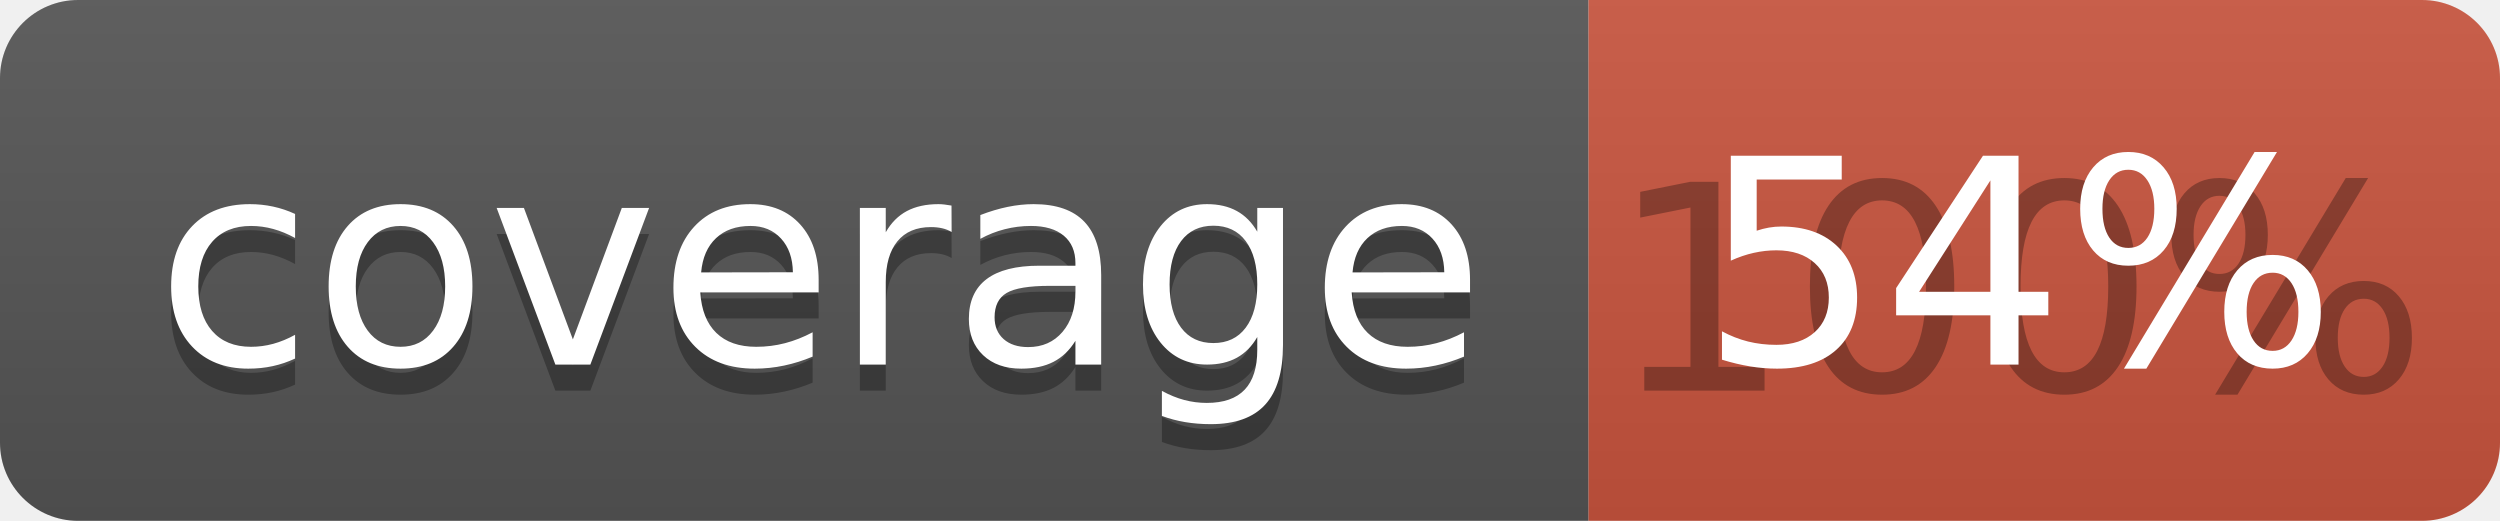
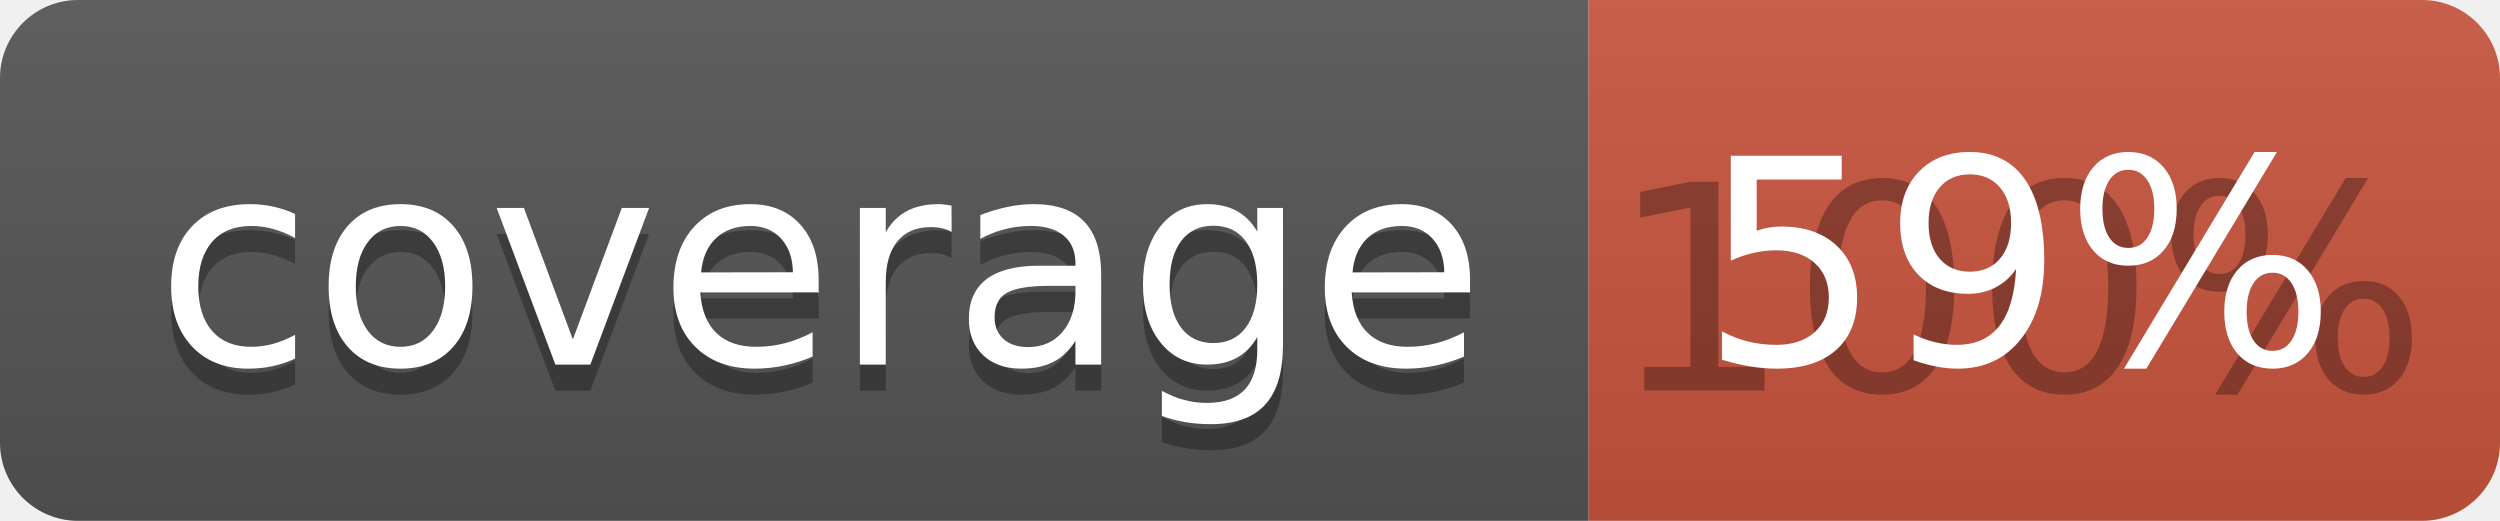
<svg xmlns="http://www.w3.org/2000/svg" width="96" height="20">
  <linearGradient id="b" x2="0" y2="100%">
    <stop offset="0" stop-color="#bbb" stop-opacity=".1" />
    <stop offset="1" stop-opacity=".1" />
  </linearGradient>
  <clipPath id="a">
    <rect width="96" height="20" rx="3" fill="#fff" />
  </clipPath>
  <g clip-path="url(#a)">
    <path fill="#555" d="M0 0h61v20H0z" />
    <path fill="#CA553E" d="M61 0h35v20H61z" />
    <path fill="url(#b)" d="M0 0h96v20H0z" />
  </g>
  <g fill="#fff" text-anchor="middle" font-family="DejaVu Sans,Verdana,Geneva,sans-serif" font-size="110">
    <text x="315" y="150" fill="#010101" fill-opacity=".3" transform="scale(.1)" textLength="510">coverage</text>
    <text x="315" y="140" transform="scale(.1)" textLength="510">coverage</text>
    <text x="775" y="150" fill="#010101" fill-opacity=".3" transform="scale(.1)" textLength="250">100%</text>
-     <text x="775" y="140" transform="scale(.1)" textLength="250">54%</text>
+     <text x="775" y="140" transform="scale(.1)" textLength="250">59%</text>
  </g>
</svg>
